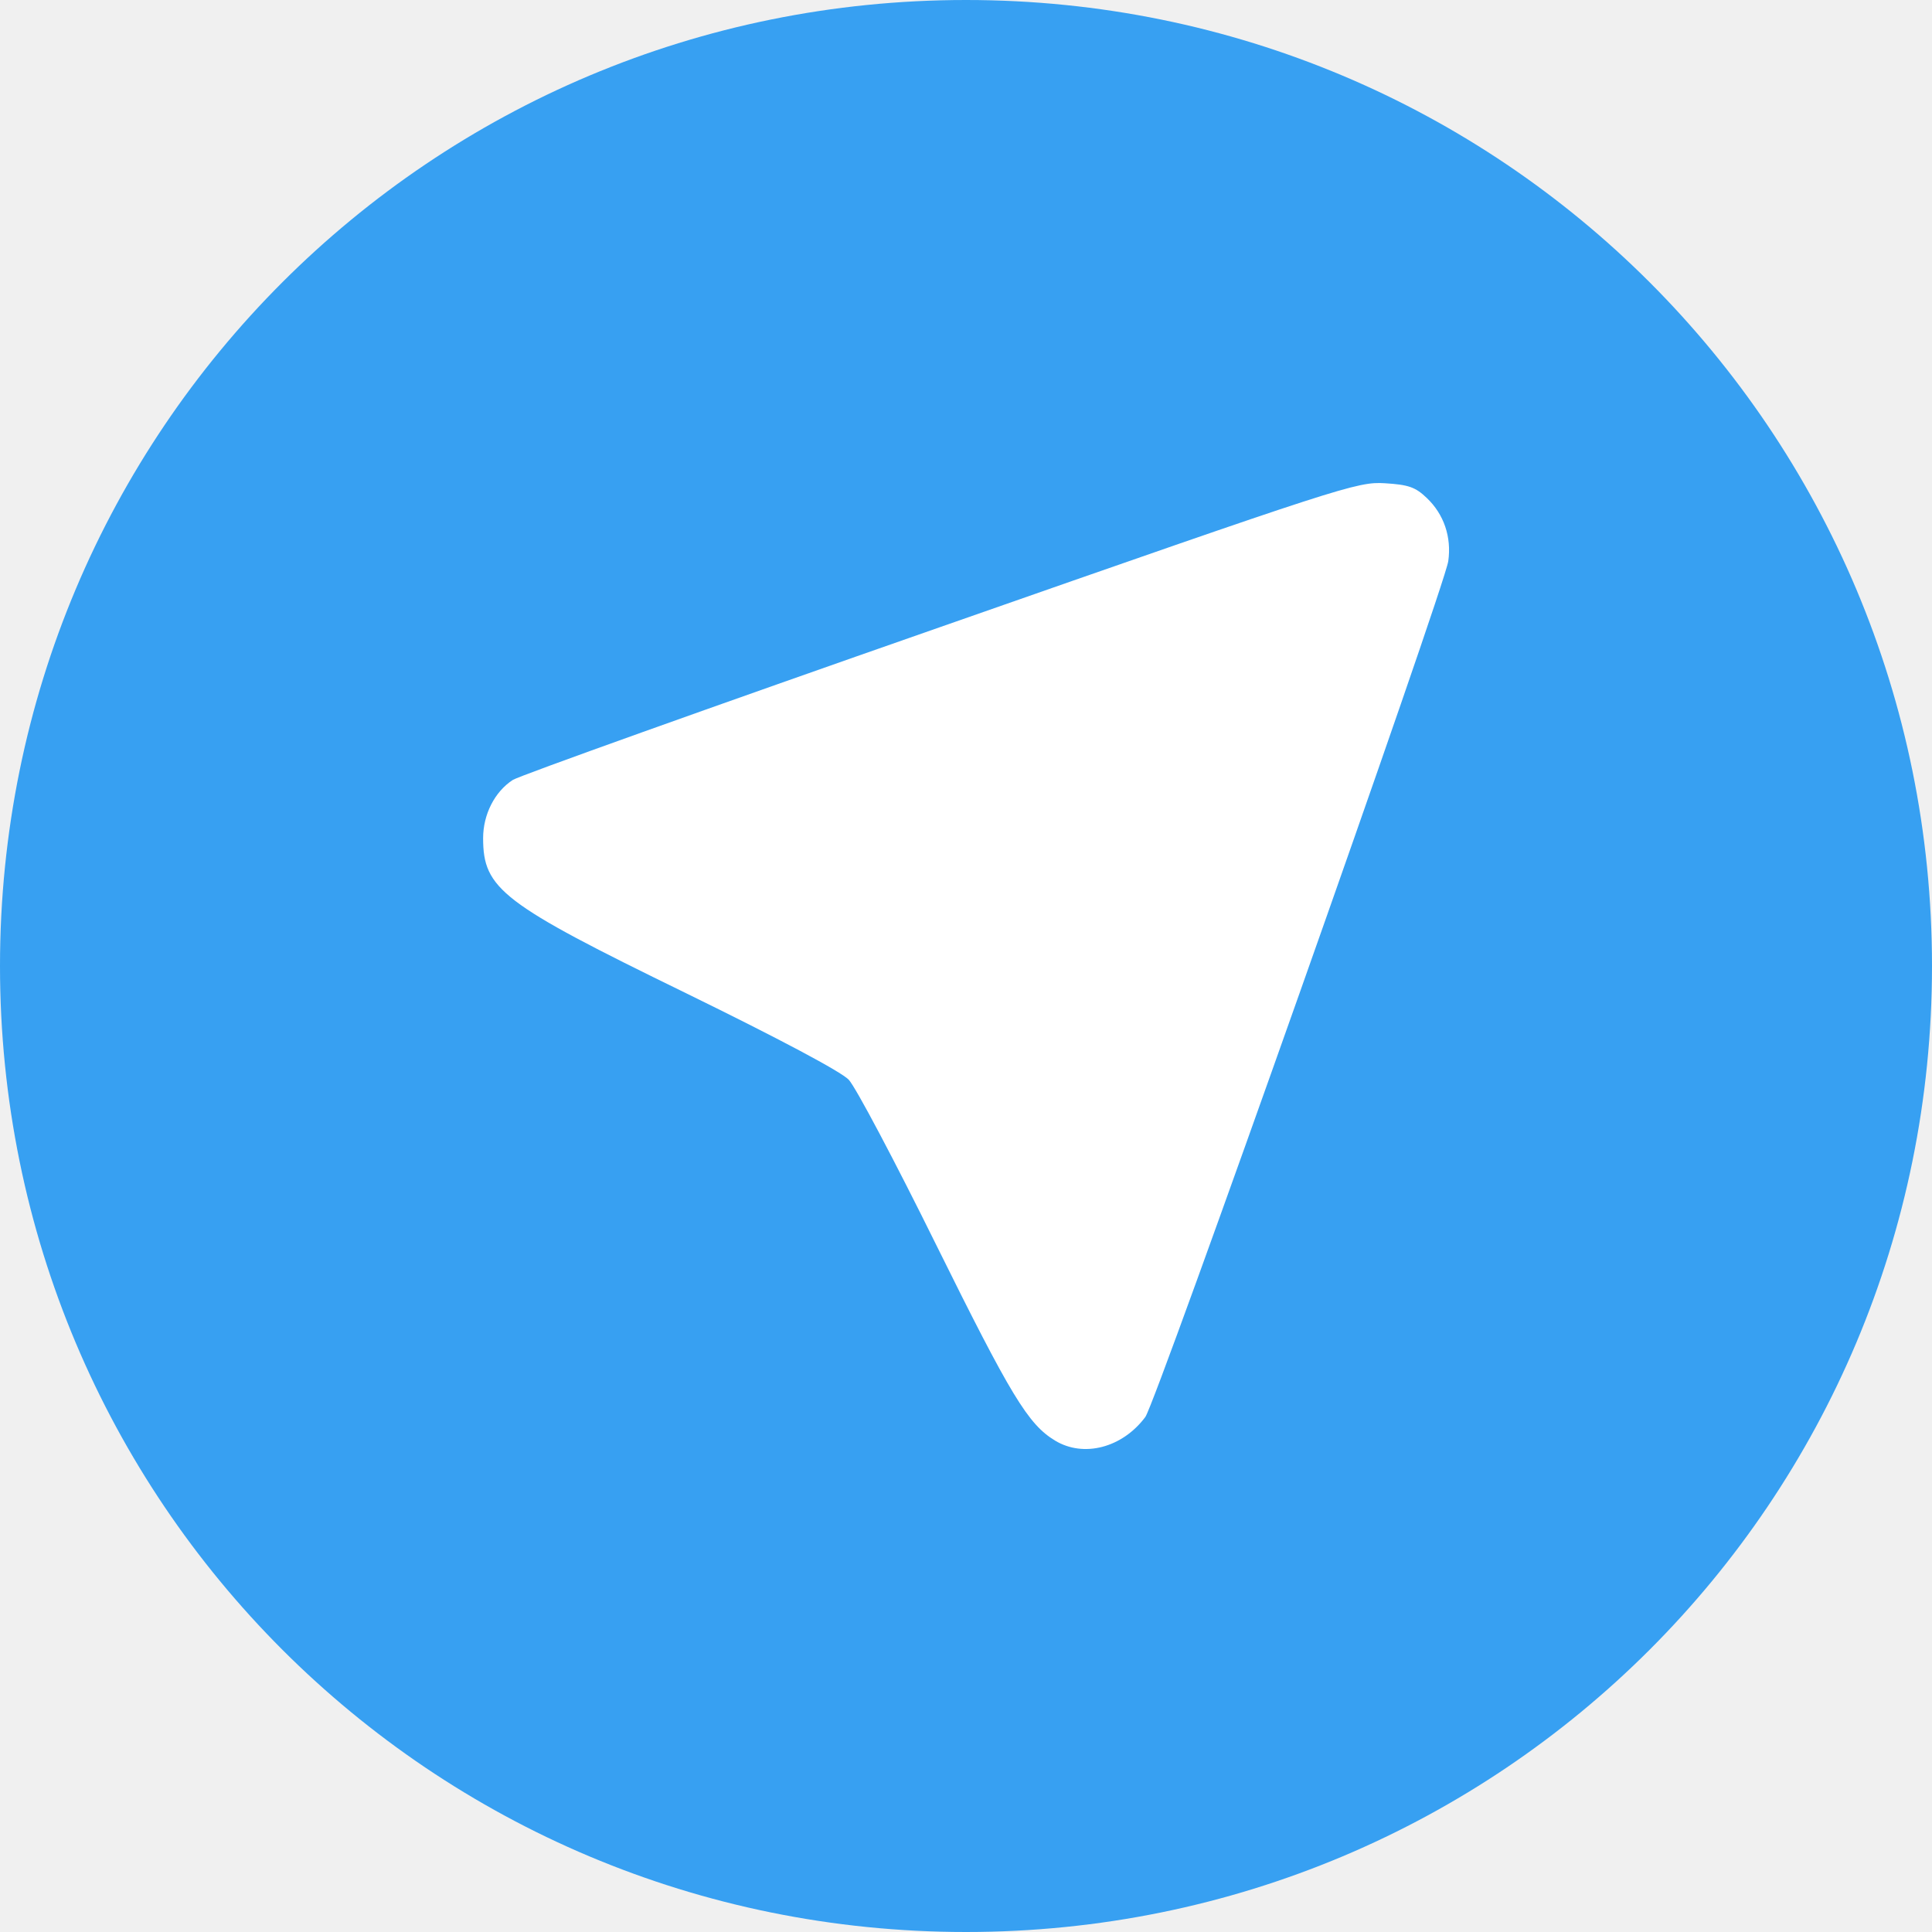
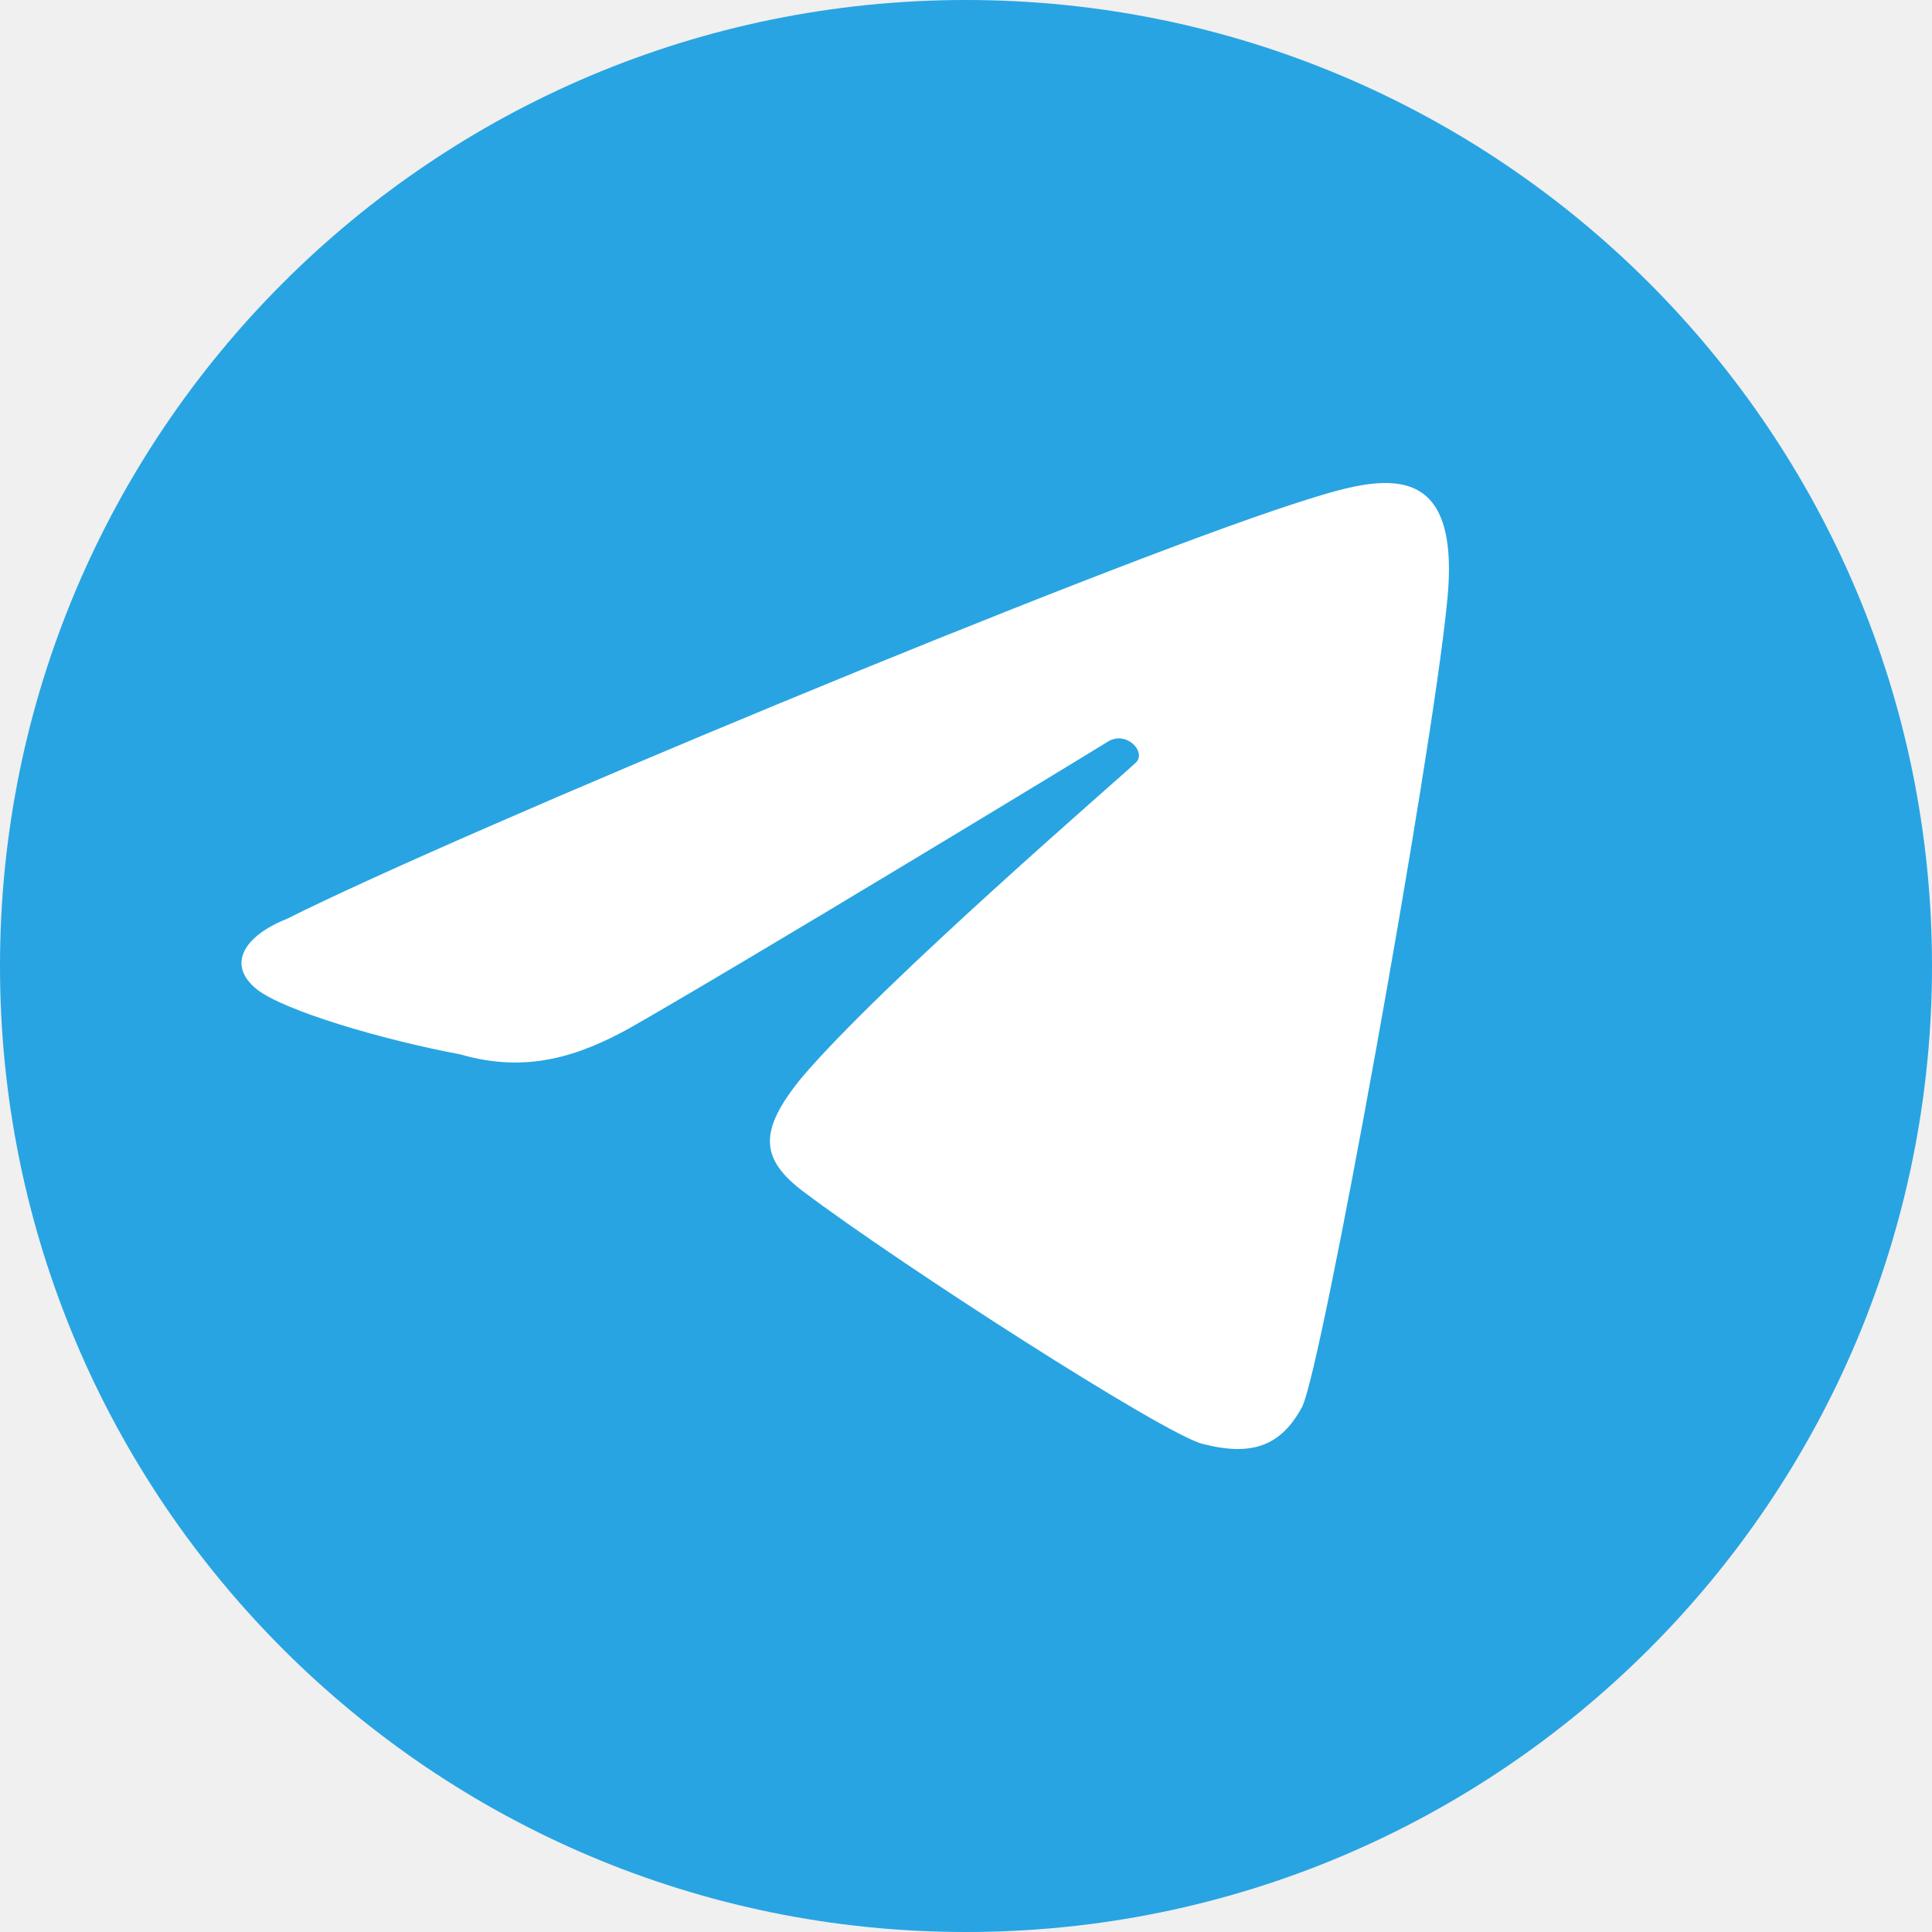
<svg xmlns="http://www.w3.org/2000/svg" width="16" height="16" version="1">
-   <path fill="#37a0f2" d="m16 8c0-4.432-3.568-8-8-8s-8 3.568-8 8c-5e-8 4.432 3.568 8 8 8s8-3.568 8-8z" />
-   <path fill="#fff" d="m8.737 11.93c-0.223-0.135-0.365-0.37-0.984-1.621-0.342-0.693-0.668-1.308-0.724-1.367-0.063-0.067-0.579-0.341-1.35-0.718-1.524-0.743-1.678-0.862-1.678-1.283 0-0.196 0.096-0.385 0.246-0.482 0.052-0.034 1.645-0.604 3.54-1.266 3.33-1.165 3.454-1.205 3.681-1.191 0.197 0.012 0.254 0.032 0.348 0.122 0.142 0.135 0.206 0.323 0.178 0.523-0.03 0.215-2.42 6.969-2.509 7.088-0.19 0.255-0.511 0.339-0.748 0.195z" />
+   <circle style="fill:#28a4e2" cx="8" cy="8" r="8" />
+   <path style="fill:#ffffff" d="M 10.783,11.652 C 10.941,11.357 11.852,6.311 11.982,5.007 12.123,3.715 11.389,3.955 10.713,4.173 9.055,4.711 3.812,6.889 2.377,7.609 2.024,7.749 1.871,7.988 2.128,8.194 2.35,8.369 3.16,8.61 3.813,8.732 4.369,8.894 4.802,8.739 5.201,8.522 6.16,7.976 9.019,6.24 9.173,6.143 c 0.154,-0.097 0.322,0.083 0.236,0.17 -0.086,0.087 -2.111,1.83 -2.775,2.618 -0.352,0.433 -0.342,0.665 0.02,0.938 0.812,0.611 2.98,2.004 3.303,2.088 0.411,0.107 0.652,0.018 0.826,-0.305 z" />
</svg>
